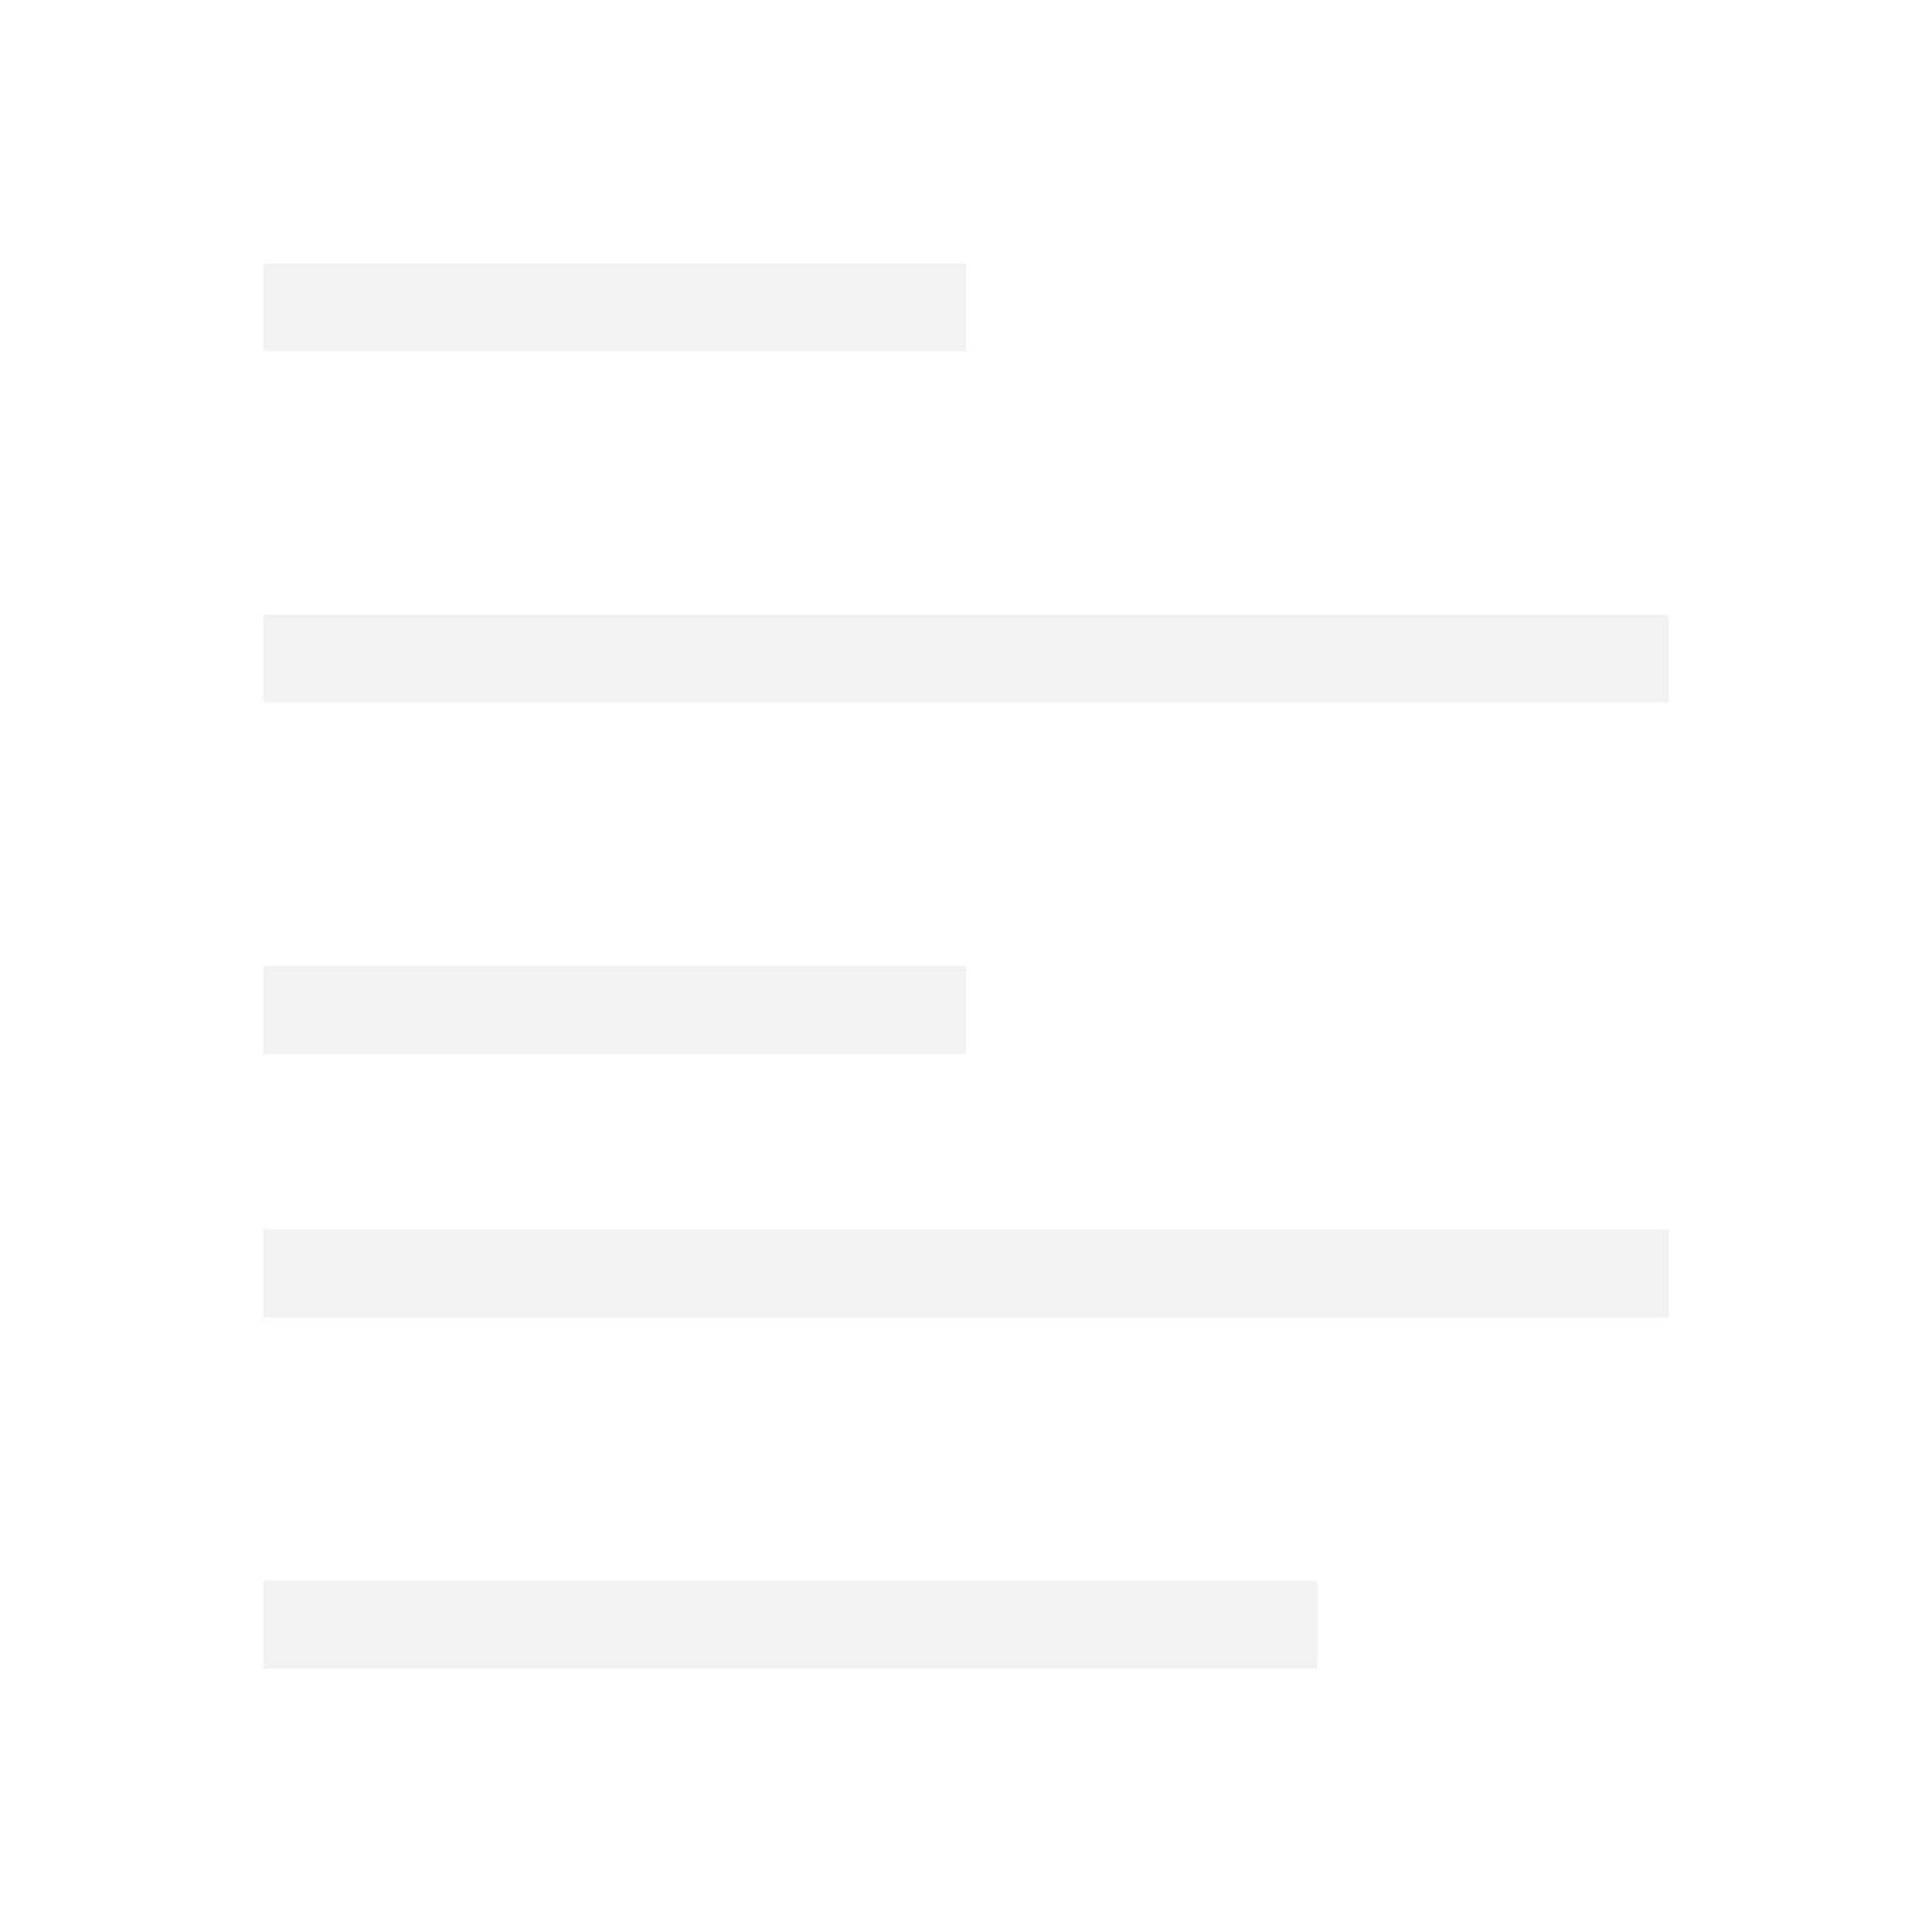
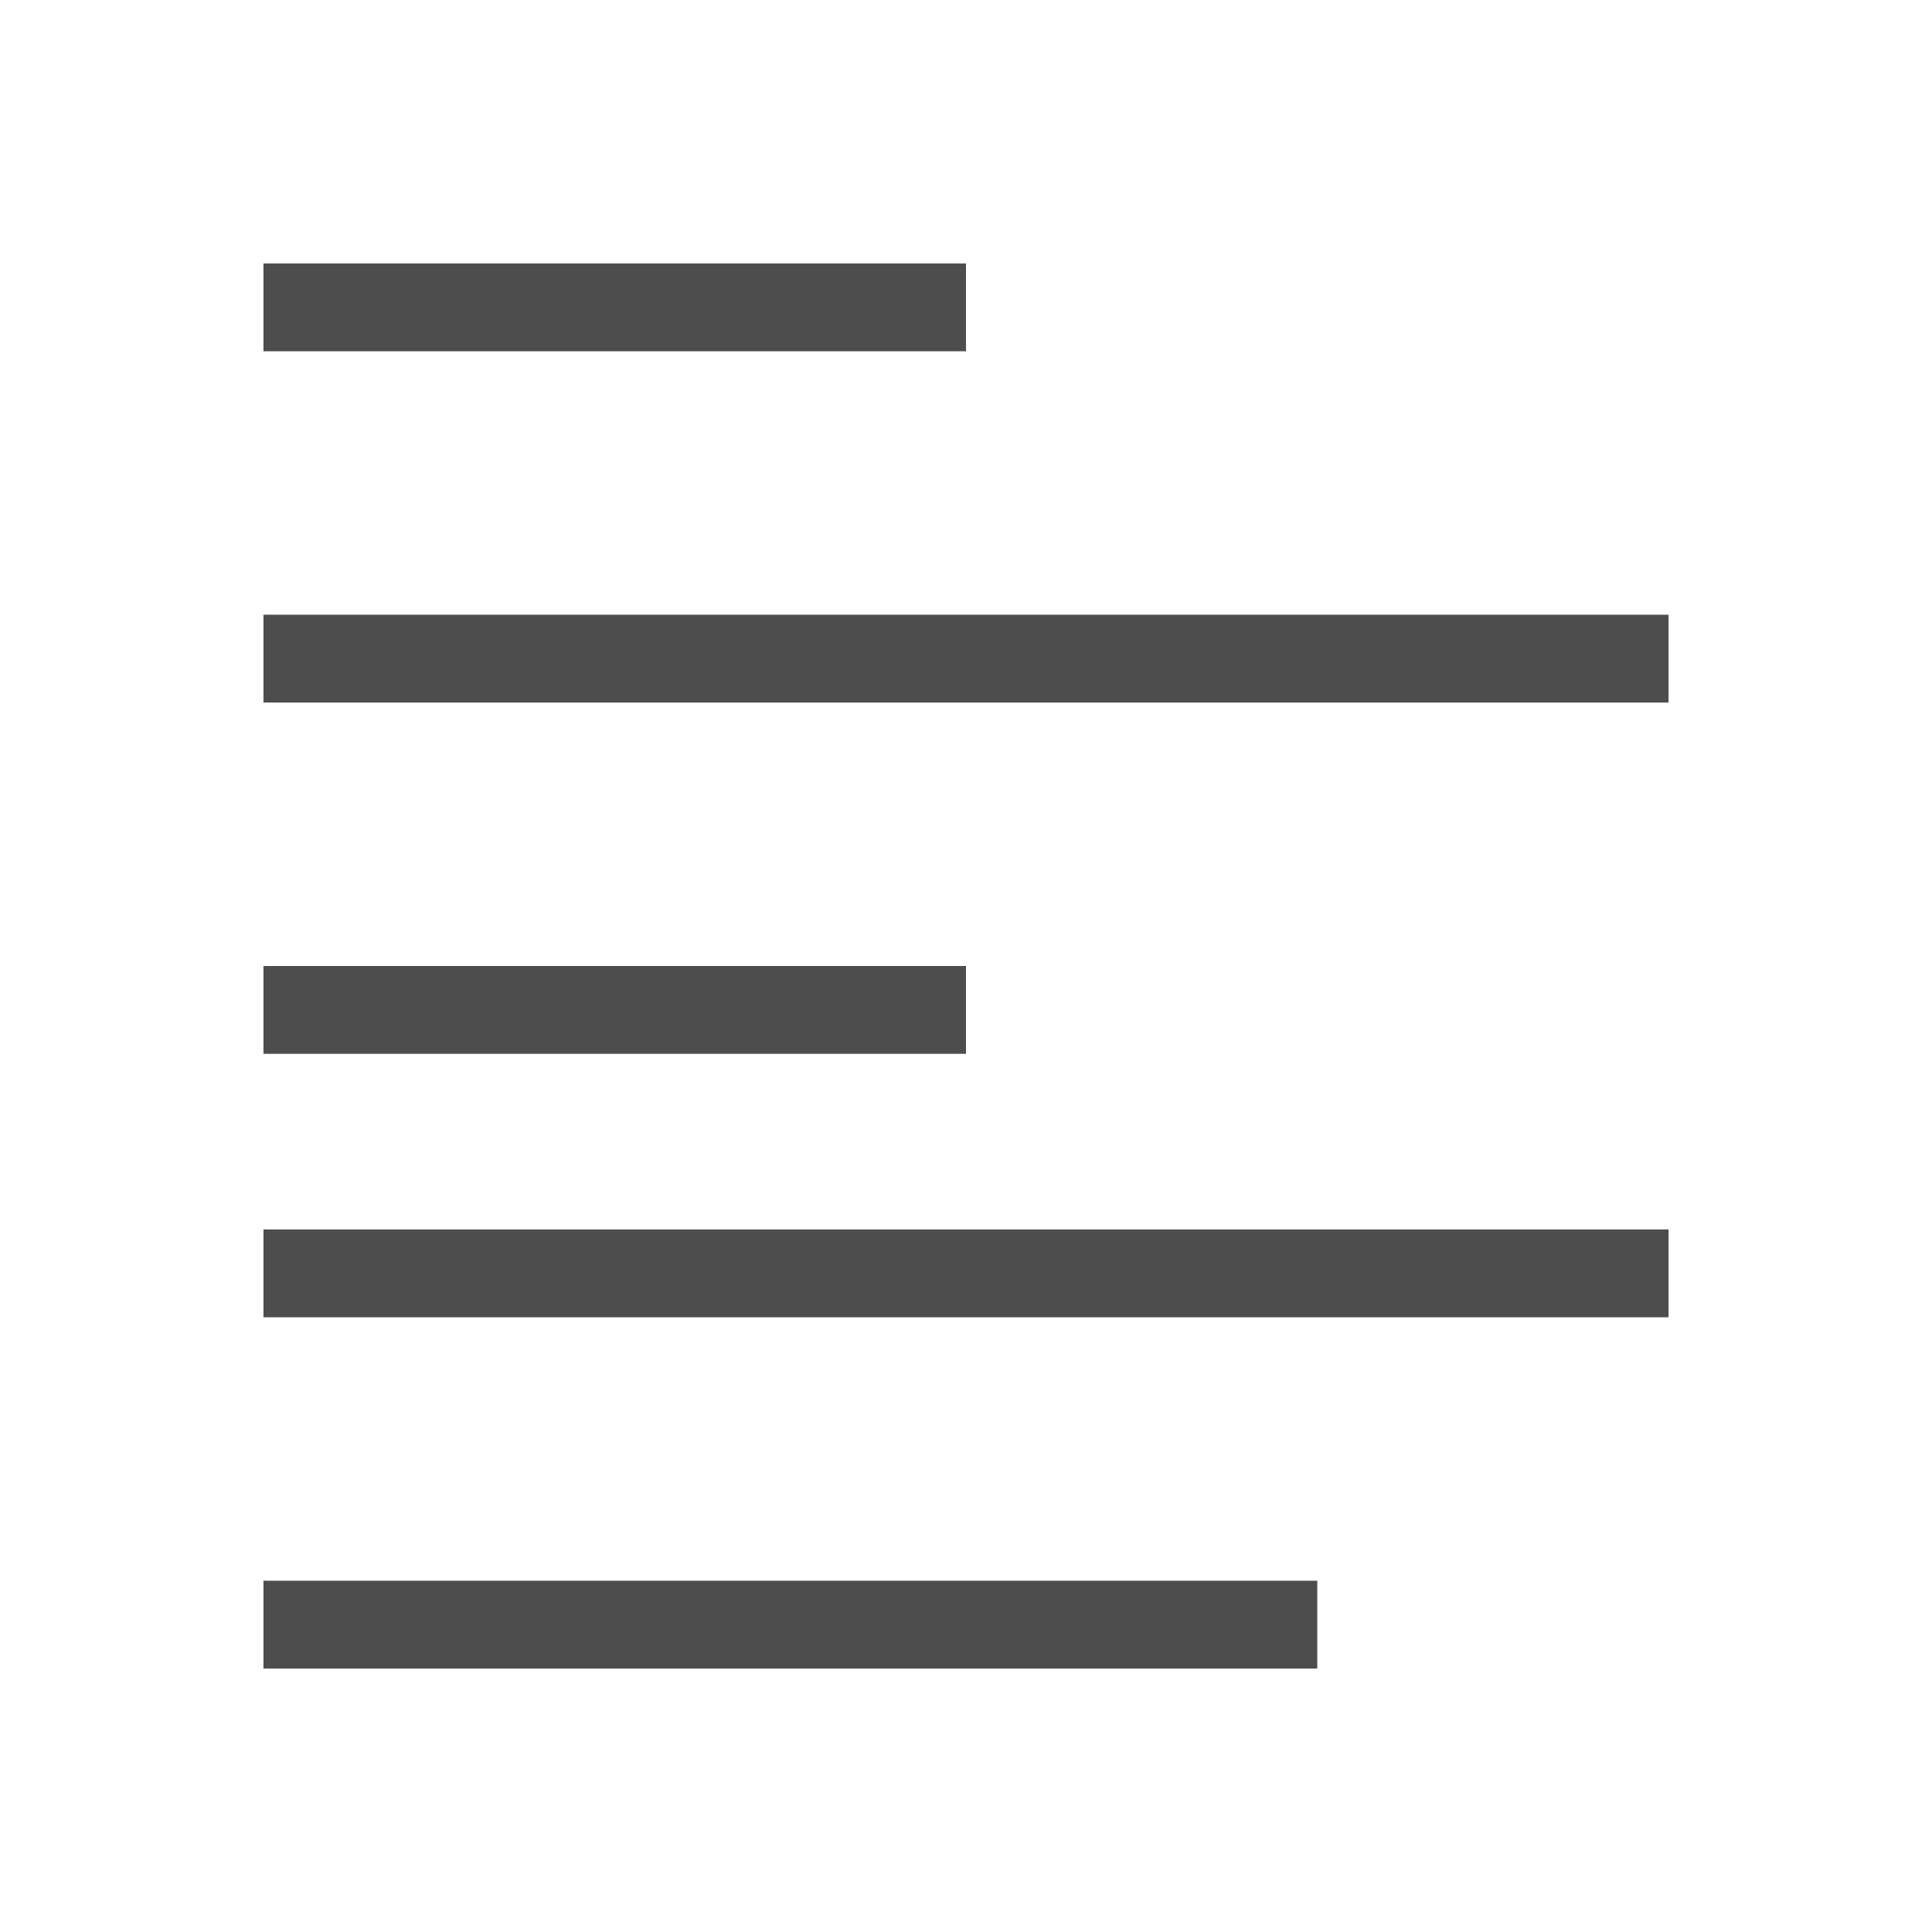
- <svg xmlns="http://www.w3.org/2000/svg" width="22" height="22" id="svg3049" version="1.1">
-   <defs id="defs3051" />
-   <g id="layer1" transform="translate(-421.7143,-525.7907)">
-     <rect style="fill:#f2f2f2;fill-opacity:1;stroke:none" id="rect4035" width="0" height="14.668" x="369.096" y="509.907" />
-     <rect style="fill:#f2f2f2;fill-opacity:1;stroke:none" id="rect4035-8" width="0" height="14.668" x="376.057" y="532.478" />
-     <rect style="fill:#f2f2f2;fill-opacity:1;stroke:none" id="rect4035-0" width="0" height="14.668" x="377.87" y="531.417" />
-     <rect style="fill:#f2f2f2;fill-opacity:1;stroke:none" id="rect4035-06" width="0" height="14.668" x="351.94" y="506.126" />
-     <rect style="fill:#f2f2f2;fill-opacity:1;stroke:none" id="rect4035-8-7" width="0" height="14.668" x="358.9" y="528.697" />
-     <rect style="fill:#f2f2f2;fill-opacity:1;stroke:none" id="rect4035-0-42" width="0" height="14.668" x="360.714" y="527.636" />
-     <rect style="fill:#f2f2f2;fill-opacity:1;stroke:none" id="rect4035-3" width="0" height="14.668" x="351.94" y="506.126" />
-     <rect style="fill:#f2f2f2;fill-opacity:1;stroke:none" id="rect4035-8-9" width="0" height="14.668" x="358.9" y="528.697" />
-     <rect style="fill:#f2f2f2;fill-opacity:1;stroke:none" id="rect4035-0-4" width="0" height="14.668" x="360.714" y="527.636" />
-     <rect style="fill:#f2f2f2;fill-opacity:1;stroke:none" id="rect4035-2" width="0" height="14.668" x="351.94" y="506.126" />
-     <rect style="fill:#f2f2f2;fill-opacity:1;stroke:none" id="rect4035-8-99" width="0" height="14.668" x="358.9" y="528.697" />
-     <rect style="fill:#f2f2f2;fill-opacity:1;stroke:none" id="rect4035-0-43" width="0" height="14.668" x="360.714" y="527.636" />
-     <rect style="fill:#f2f2f2;fill-opacity:1;stroke:none" id="rect4035-3-9" width="0" height="14.668" x="351.94" y="506.126" />
-     <rect style="fill:#f2f2f2;fill-opacity:1;stroke:none" id="rect4035-8-9-9" width="0" height="14.668" x="358.9" y="528.697" />
-     <rect style="fill:#f2f2f2;fill-opacity:1;stroke:none" id="rect4035-0-4-4" width="0" height="14.668" x="360.714" y="527.636" />
-     <rect style="fill:#f2f2f2;fill-opacity:1;stroke:none" id="rect4035-5" width="0" height="11" x="422.21" y="527.415" />
-     <rect style="fill:#f2f2f2;fill-opacity:1;stroke:none" id="rect4035-7" width="0" height="11" x="417.658" y="529.935" />
-     <rect style="fill:#f2f2f2;fill-opacity:1;stroke:none" id="rect4035-9" width="0" height="11" x="413.15" y="517.516" />
-     <rect style="fill:#f2f2f2;fill-opacity:1;stroke:none" id="rect4035-96" width="0" height="11" x="413.994" y="529.753" />
-     <rect style="fill:#f2f2f2;fill-opacity:1;stroke:none" id="rect4035-7-0" width="0" height="11" x="409.442" y="532.273" />
-     <rect style="fill:#f2f2f2;fill-opacity:1;stroke:none" id="rect4035-9-6" width="0" height="11" x="404.934" y="519.854" />
-     <rect style="fill:#f2f2f2;fill-opacity:1;stroke:none" id="rect4279" width="8" height="1" x="424.714" y="528.791" />
-     <rect style="fill:#f2f2f2;fill-opacity:1;stroke:none" id="rect4281" width="16" height="1" x="424.714" y="532.791" />
-     <rect style="fill:#f2f2f2;fill-opacity:1;stroke:none" id="rect4283" width="16" height="1" x="424.714" y="539.791" />
-     <rect style="fill:#f2f2f2;fill-opacity:1;stroke:none" id="rect4285" width="8" height="1" x="424.714" y="536.791" />
-     <rect style="fill:#f2f2f2;fill-opacity:1;stroke:none" id="rect4287" width="12" height="1" x="424.714" y="543.791" />
-   </g>
+ <svg xmlns="http://www.w3.org/2000/svg" viewBox="0 0 22 22">
+   <defs id="defs3051">
+     <style type="text/css" id="current-color-scheme">
+       .ColorScheme-Text {
+         color:#4d4d4d
+       }
+       </style>
+   </defs>
+   <path style="fill:currentColor;fill-opacity:1;stroke:none" d="M 3 3 L 3 4 L 11 4 L 11 3 L 3 3 z M 3 7 L 3 8 L 19 8 L 19 7 L 3 7 z M 3 11 L 3 12 L 11 12 L 11 11 L 3 11 z M 3 14 L 3 15 L 19 15 L 19 14 L 3 14 z M 3 18 L 3 19 L 15 19 L 15 18 L 3 18 z " class="ColorScheme-Text" />
</svg>
